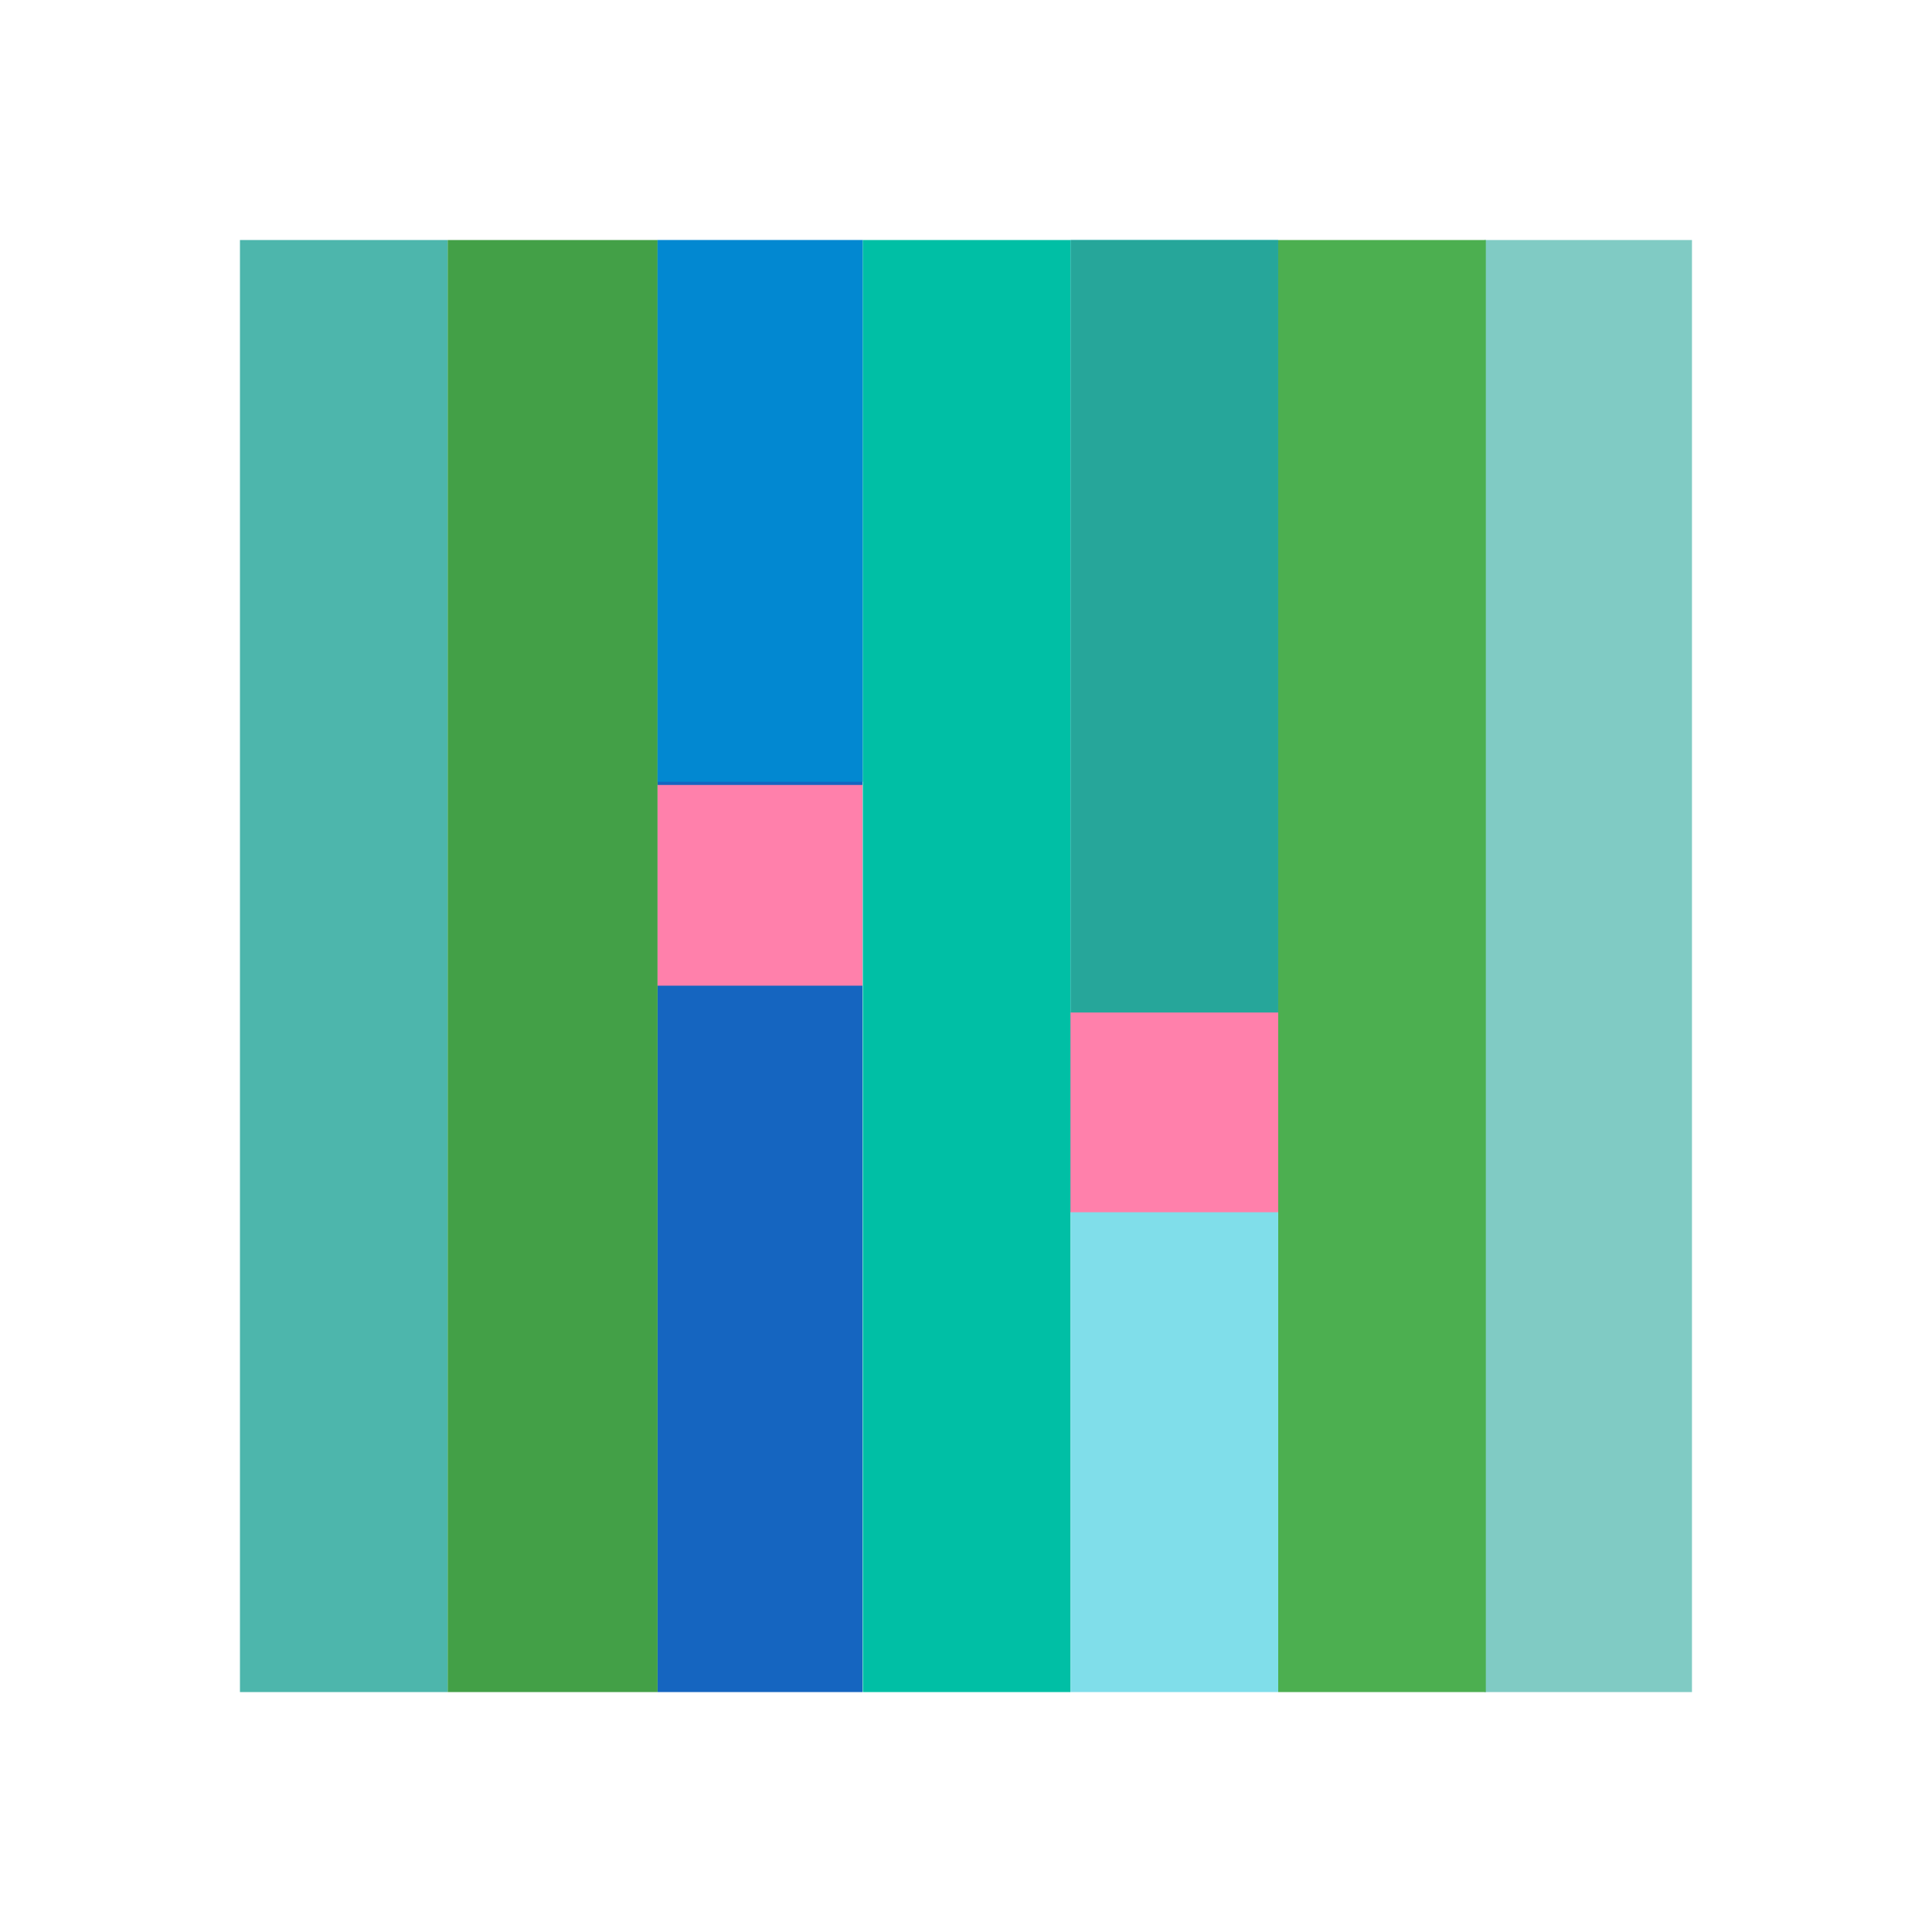
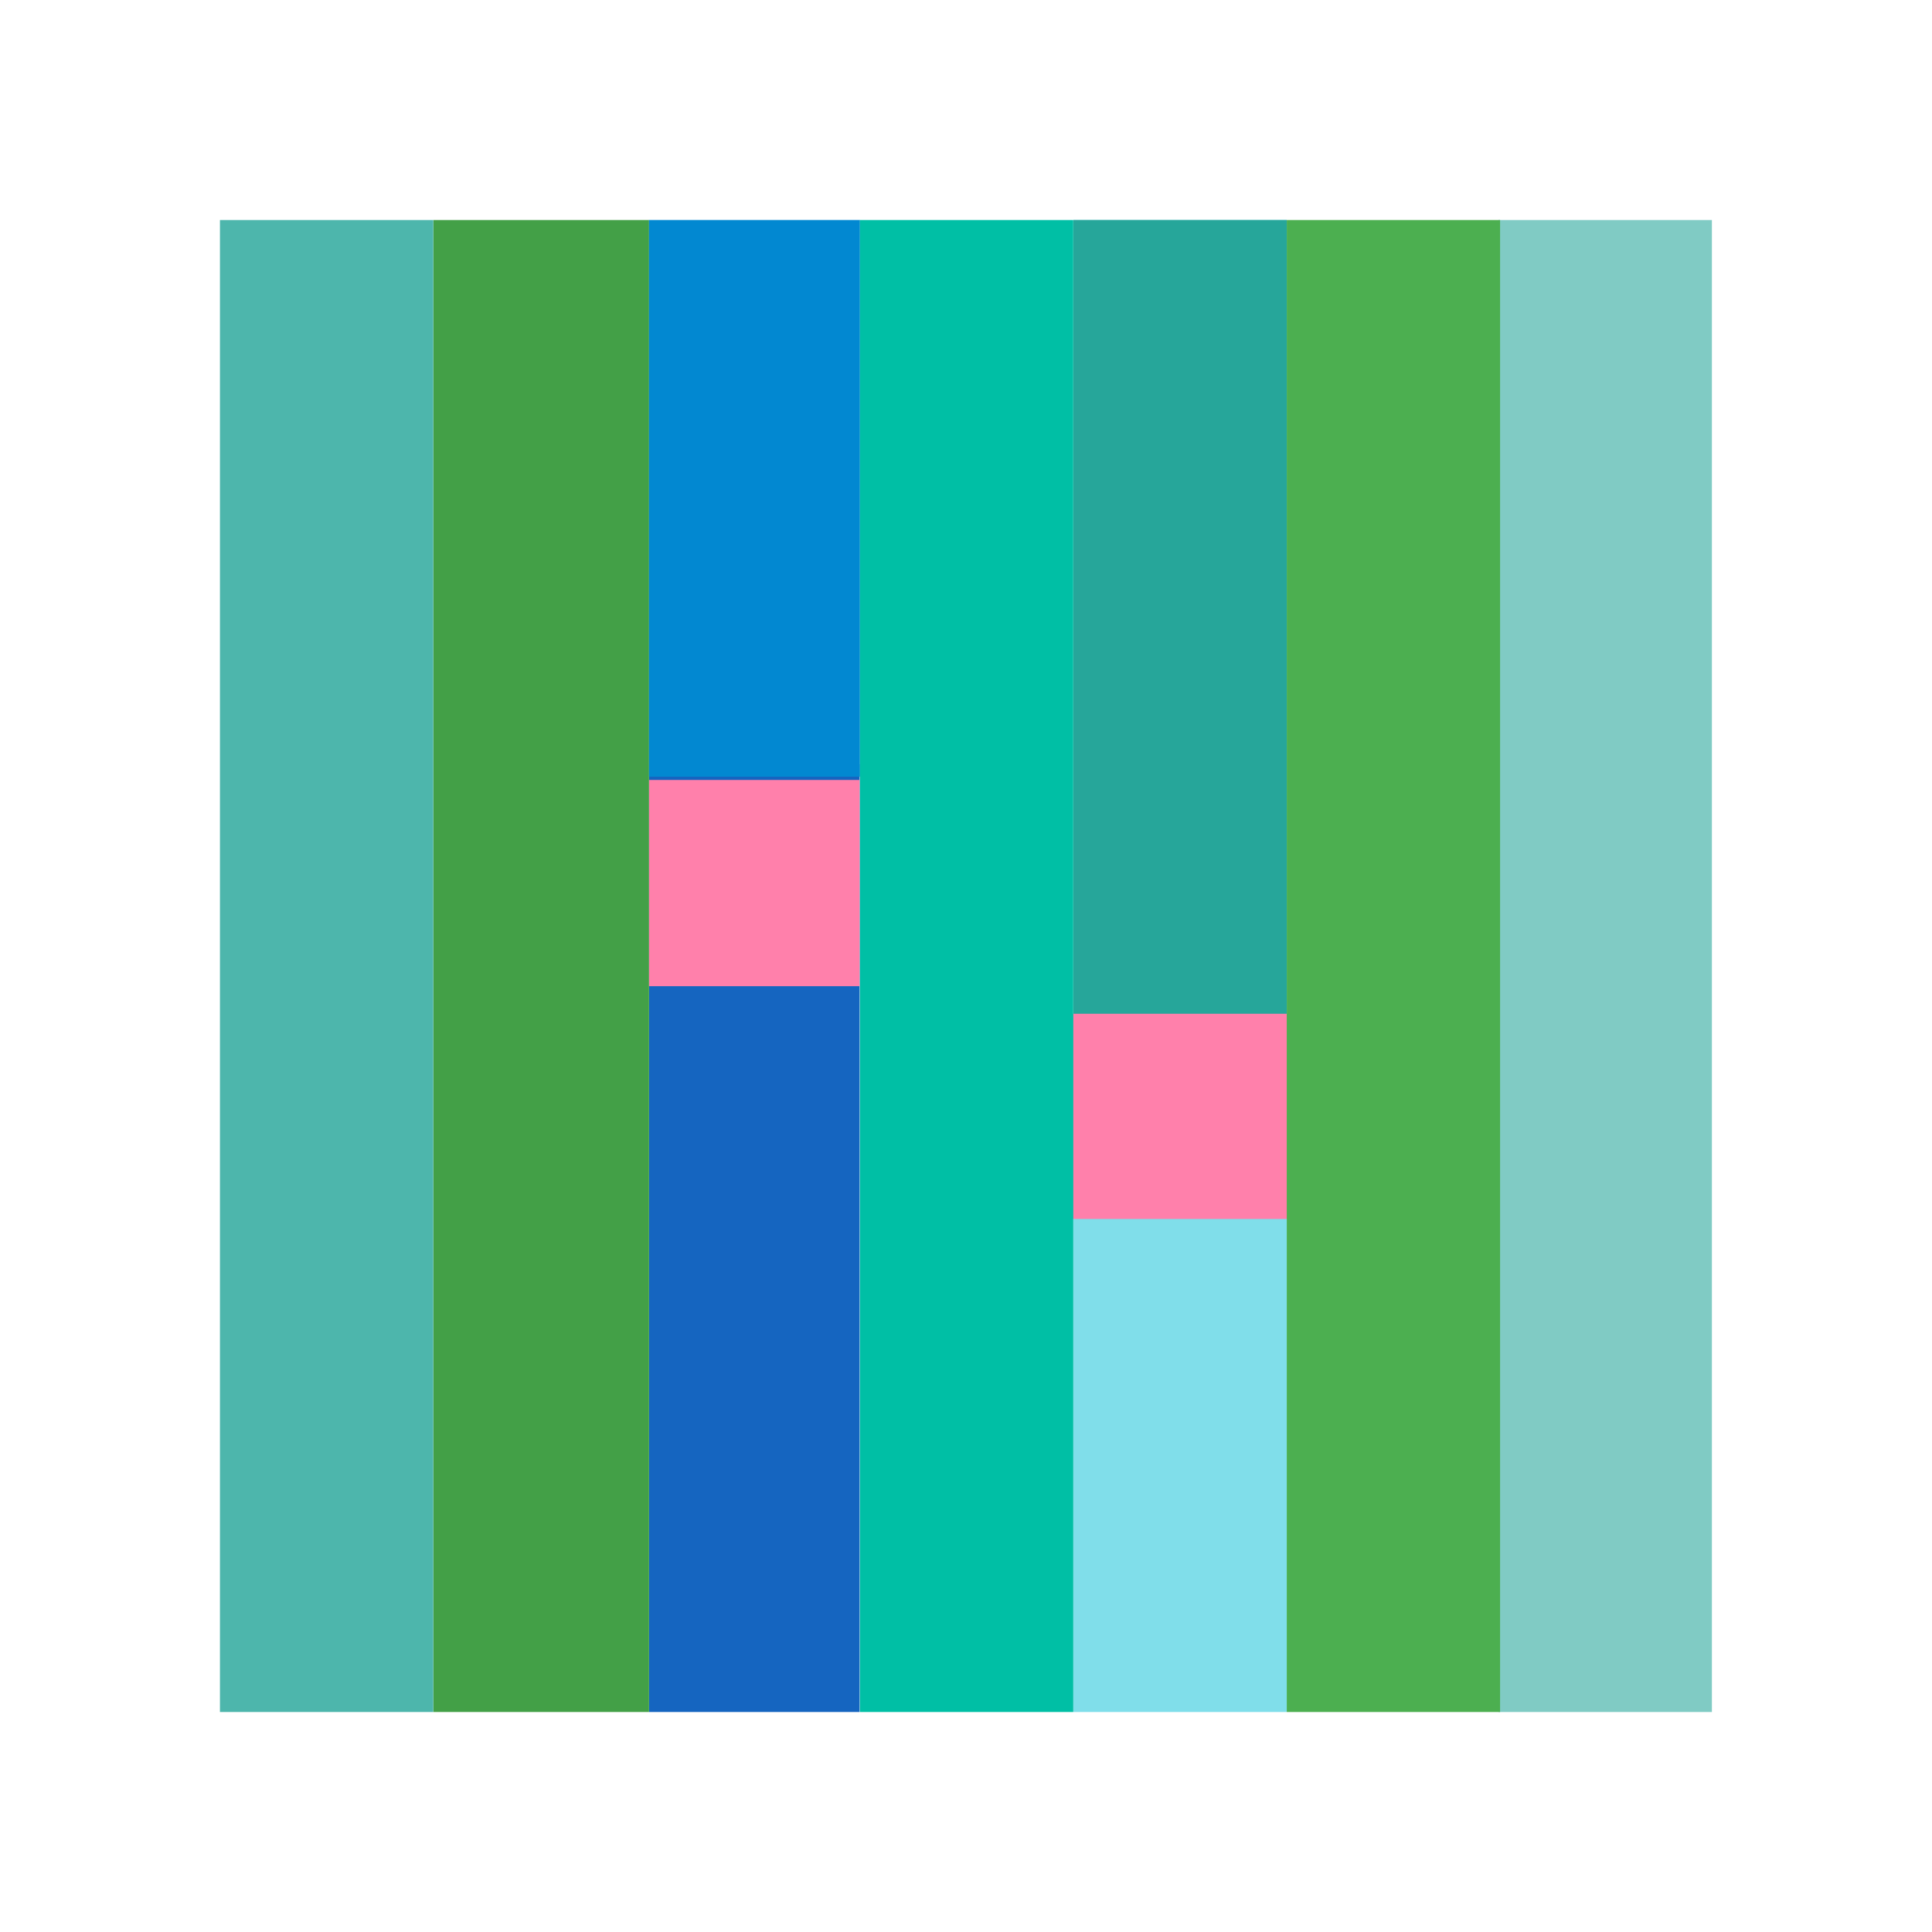
<svg xmlns="http://www.w3.org/2000/svg" width="181.9" height="181.91" version="1.1">
-   <g stroke-width=".752">
+   <g transform="matrix(1.0275 0 0 1.0275 -2.505 -2.5051)" stroke-width=".752">
    <path d="m159.31 159.32v-136.72h-19.549v136.72z" fill="#80cbc4" />
    <path d="m120.35 159.32v-136.72h-19.549v136.72z" fill="#80deea" />
    <path d="m120.35 102.13v-79.533h-19.549v79.533z" fill="#26a69a" />
    <path d="m120.66 114.14v-18.805h-20.098v18.805z" fill="#ff80ab" />
    <path d="m81.213 159.32v-86.846h-19.297v86.846z" fill="#1565c0" />
    <path d="m61.915 159.32v-136.72h-19.768v136.72z" fill="#43a047" />
    <path d="m42.142 159.32v-136.72h-19.549v136.72z" fill="#4db6ac" />
    <path d="m81.243 73.612v-51.015h-19.334v51.015z" fill="#0288d1" />
    <path d="m81.213 92.808v-18.898h-19.297v18.898z" fill="#ff80ab" />
    <path d="m139.9 159.32v-136.72h-19.548v136.72z" fill="#4caf50" />
    <path d="m100.79 159.32v-136.72h-19.549v136.72z" fill="#00bfa5" />
  </g>
</svg>
